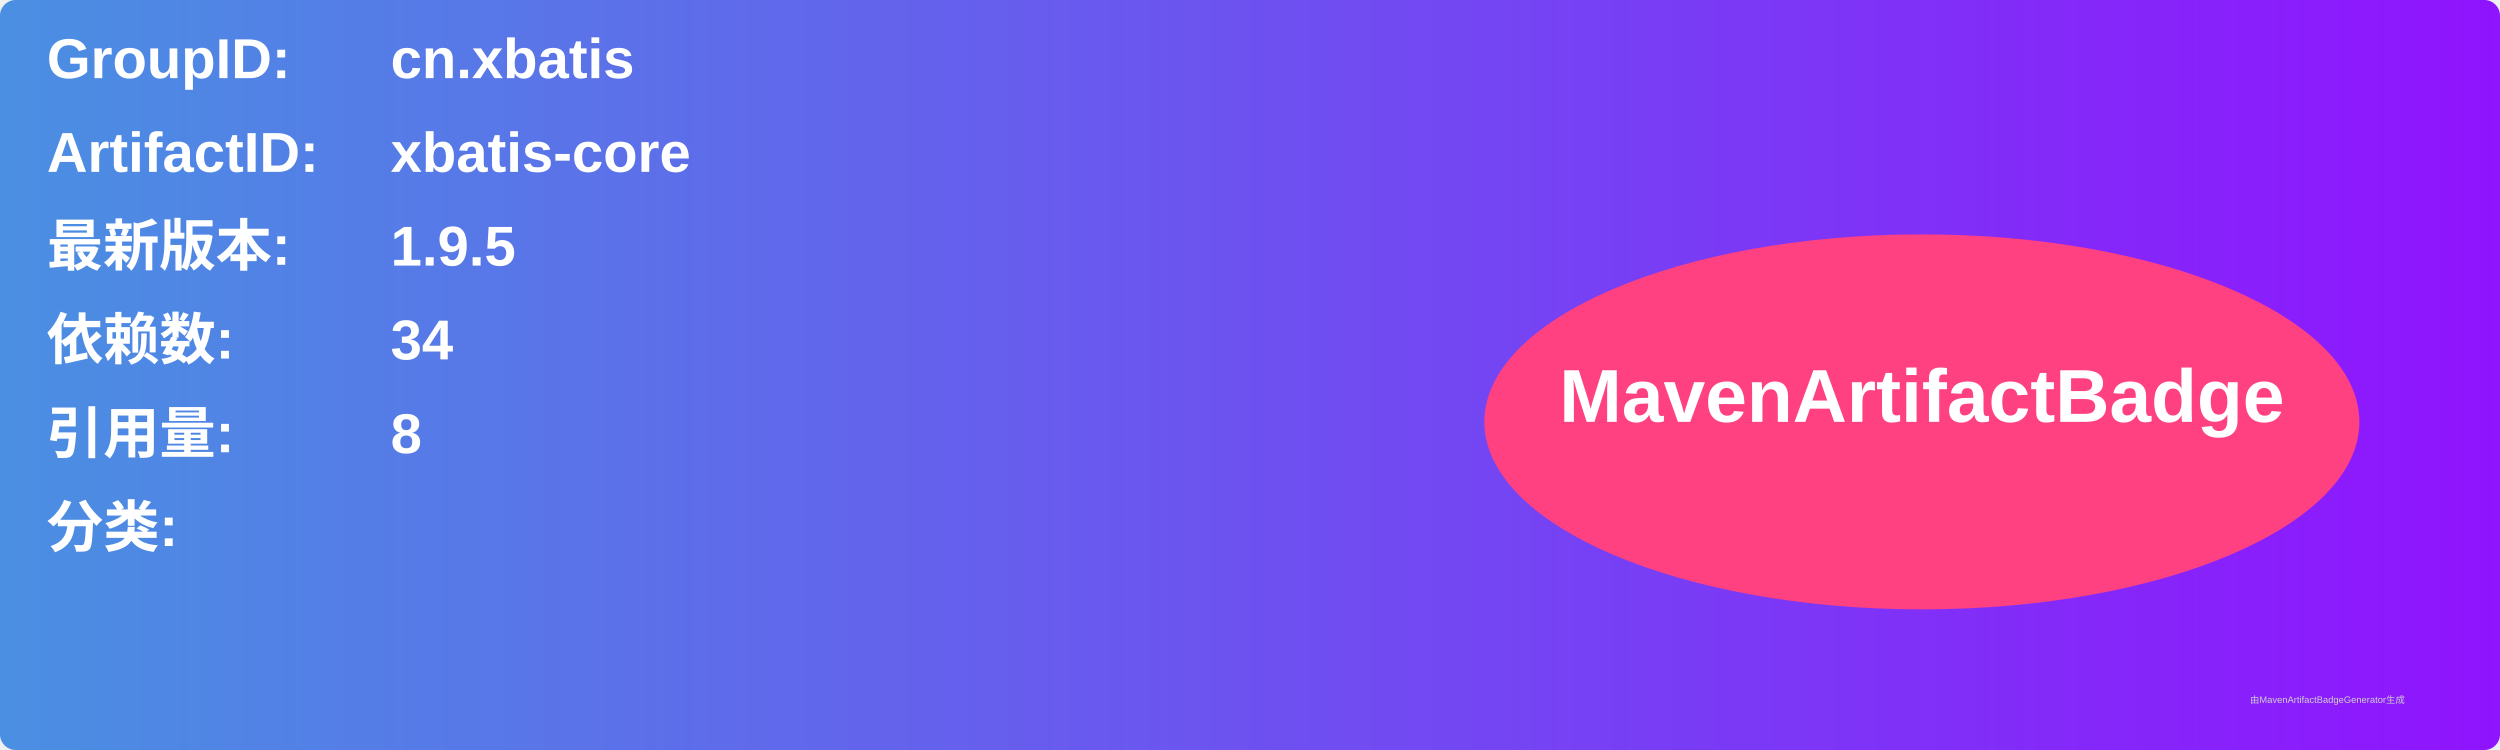
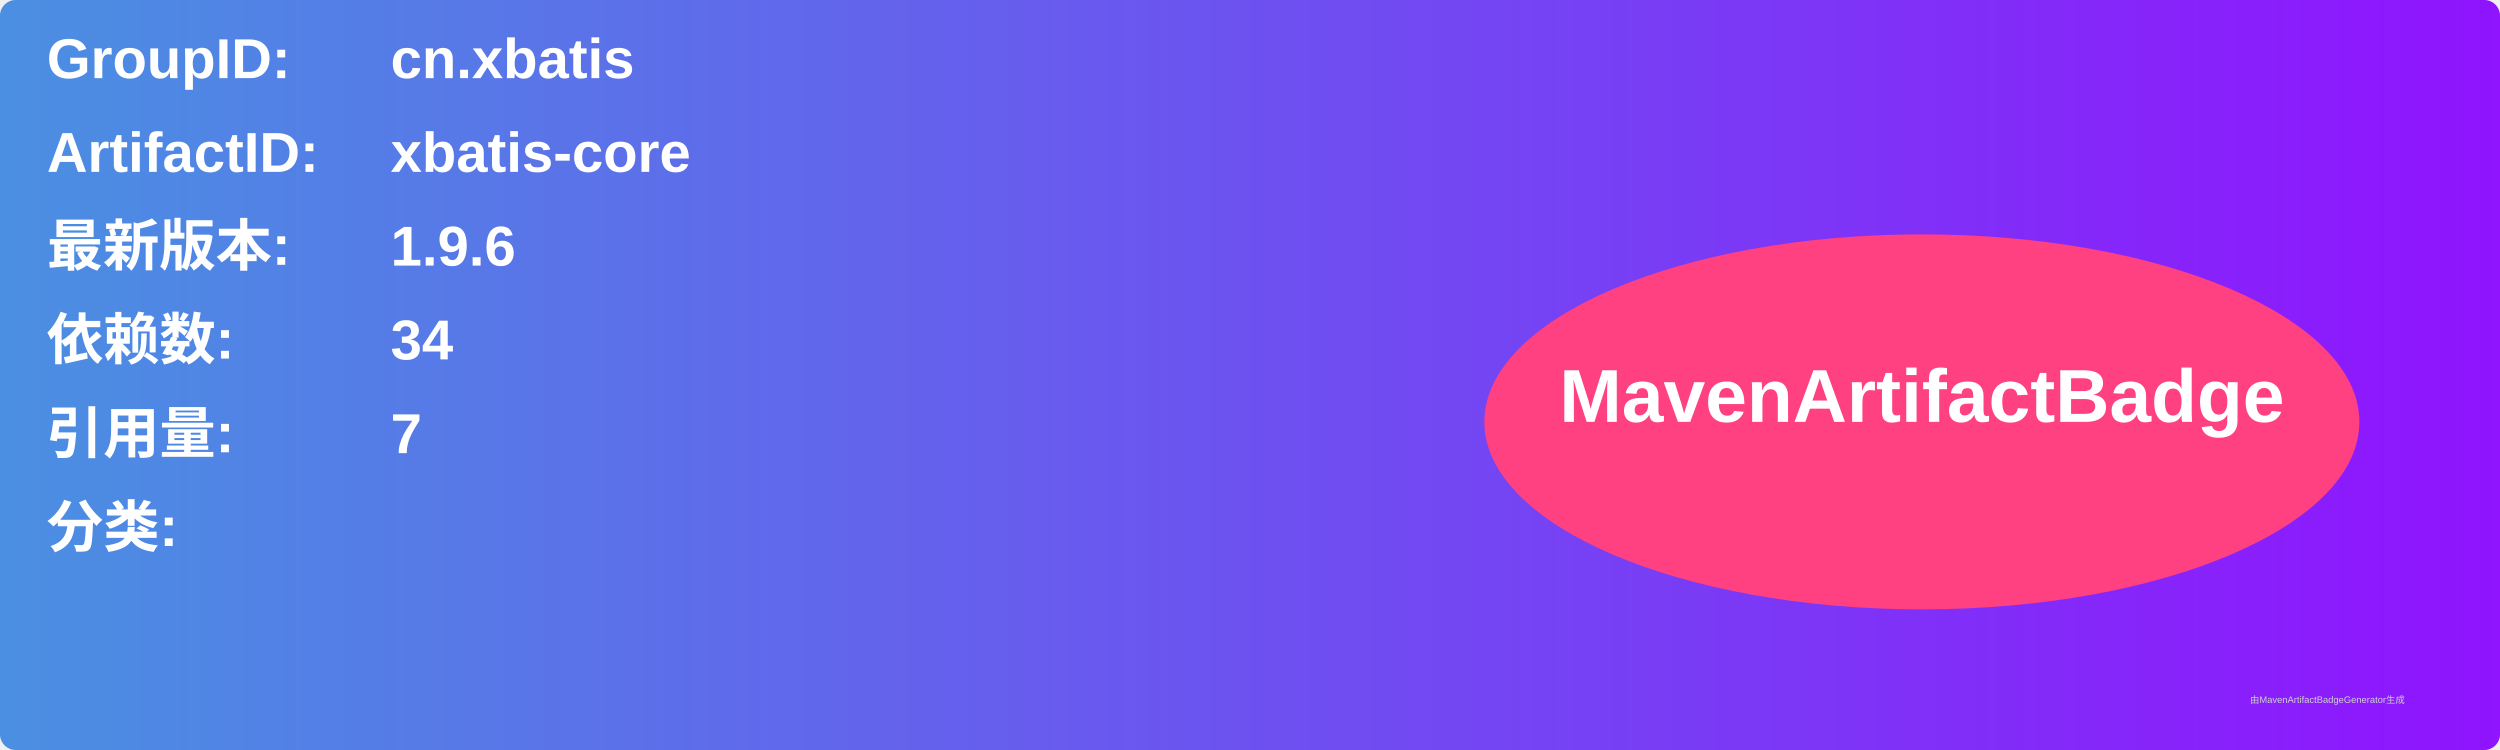
<svg xmlns="http://www.w3.org/2000/svg" width="800" height="240" viewBox="0 0 800 240">
  <linearGradient id="grad" x1="0%" y1="0%" x2="100%" y2="0%">
    <stop offset="0%" stop-color="#4a90e2" />
    <stop offset="100%" stop-color="#9013fe" />
  </linearGradient>
  <rect width="100%" height="100%" rx="5" ry="5" fill="url(#grad)" />
  <g transform="translate(15, 15)">
    <text x="0" y="10" font-family="Arial" font-size="18" fill="white" font-weight="bold" width="260">GroupID:</text>
    <text x="110" y="10" font-family="Arial" font-size="18" fill="white" font-weight="bold" width="460">cn.xbatis</text>
    <text x="0" y="40" font-family="Arial" font-size="18" fill="white" font-weight="bold" width="260">ArtifactID:</text>
    <text x="110" y="40" font-family="Arial" font-size="18" fill="white" font-weight="bold" width="460">xbatis-core</text>
    <text x="0" y="70" font-family="Arial" font-size="18" fill="white" font-weight="bold">最新版本:</text>
    <text x="110" y="70" font-family="Arial" font-size="18" fill="white" font-weight="bold">
-       <tspan font-weight="bold">1.9.5</tspan>
+       <tspan font-weight="bold">1.9.6</tspan>
    </text>
    <text x="0" y="100" font-family="Arial" font-size="18" fill="white" font-weight="bold">依赖数: </text>
    <text x="110" y="100" font-family="Arial" font-size="18" fill="white">
      <tspan font-weight="bold">34</tspan>
    </text>
    <text x="0" y="130" font-family="Arial" font-size="18" fill="white" font-weight="bold">引用量: </text>
    <text x="110" y="130" font-family="Arial" font-size="18" fill="white">
-       <tspan font-weight="bold">8</tspan>
+       <tspan font-weight="bold">7</tspan>
    </text>
    <text x="0" y="160" font-family="Arial" font-size="18" fill="white" font-weight="bold">分类:</text>
    <text x="10" y="190" font-family="Arial" font-size="10" fill="white">
      <tspan font-weight="bold" />
    </text>
    <ellipse cx="600" cy="120" rx="140" ry="60" fill="#ff4081" />
    <text x="600" y="120" text-anchor="middle" font-family="Arial" font-size="24" fill="white" font-weight="bold">MavenArtifactBadge</text>
  </g>
  <text x="720" y="225" font-family="Arial" font-size="3" fill="#d0d0d0">由MavenArtifactBadgeGenerator生成</text>
</svg>
